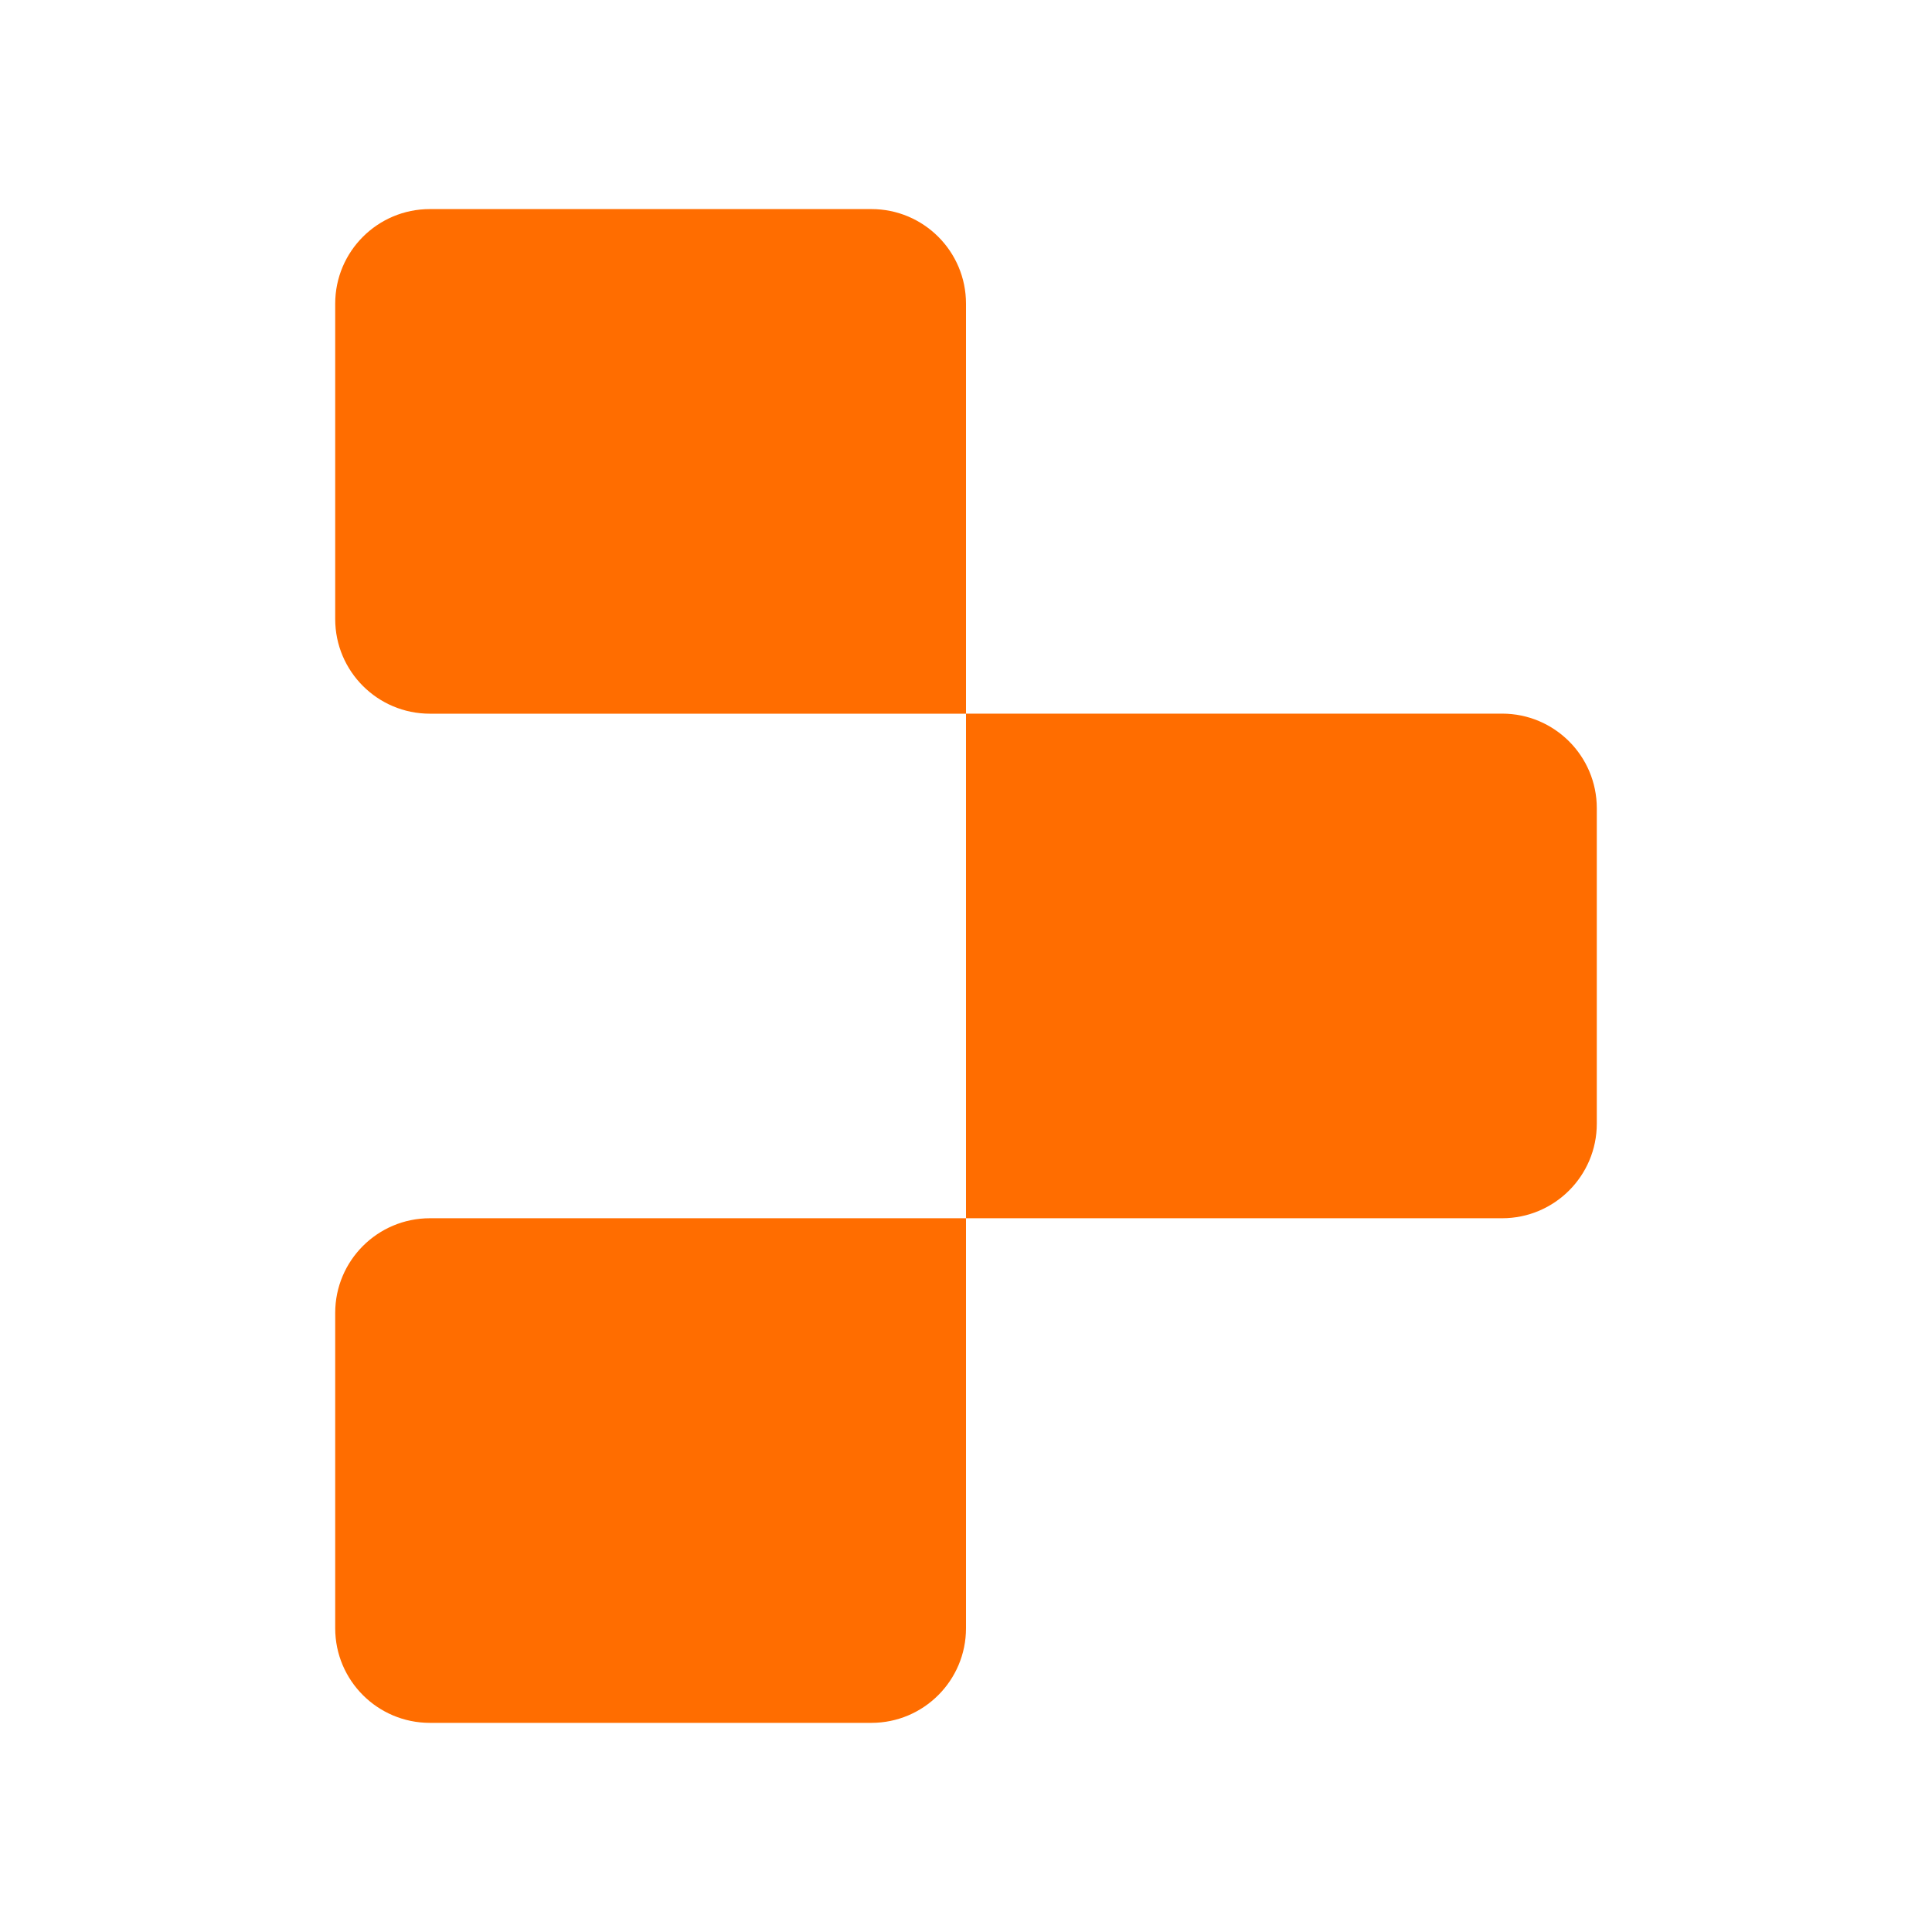
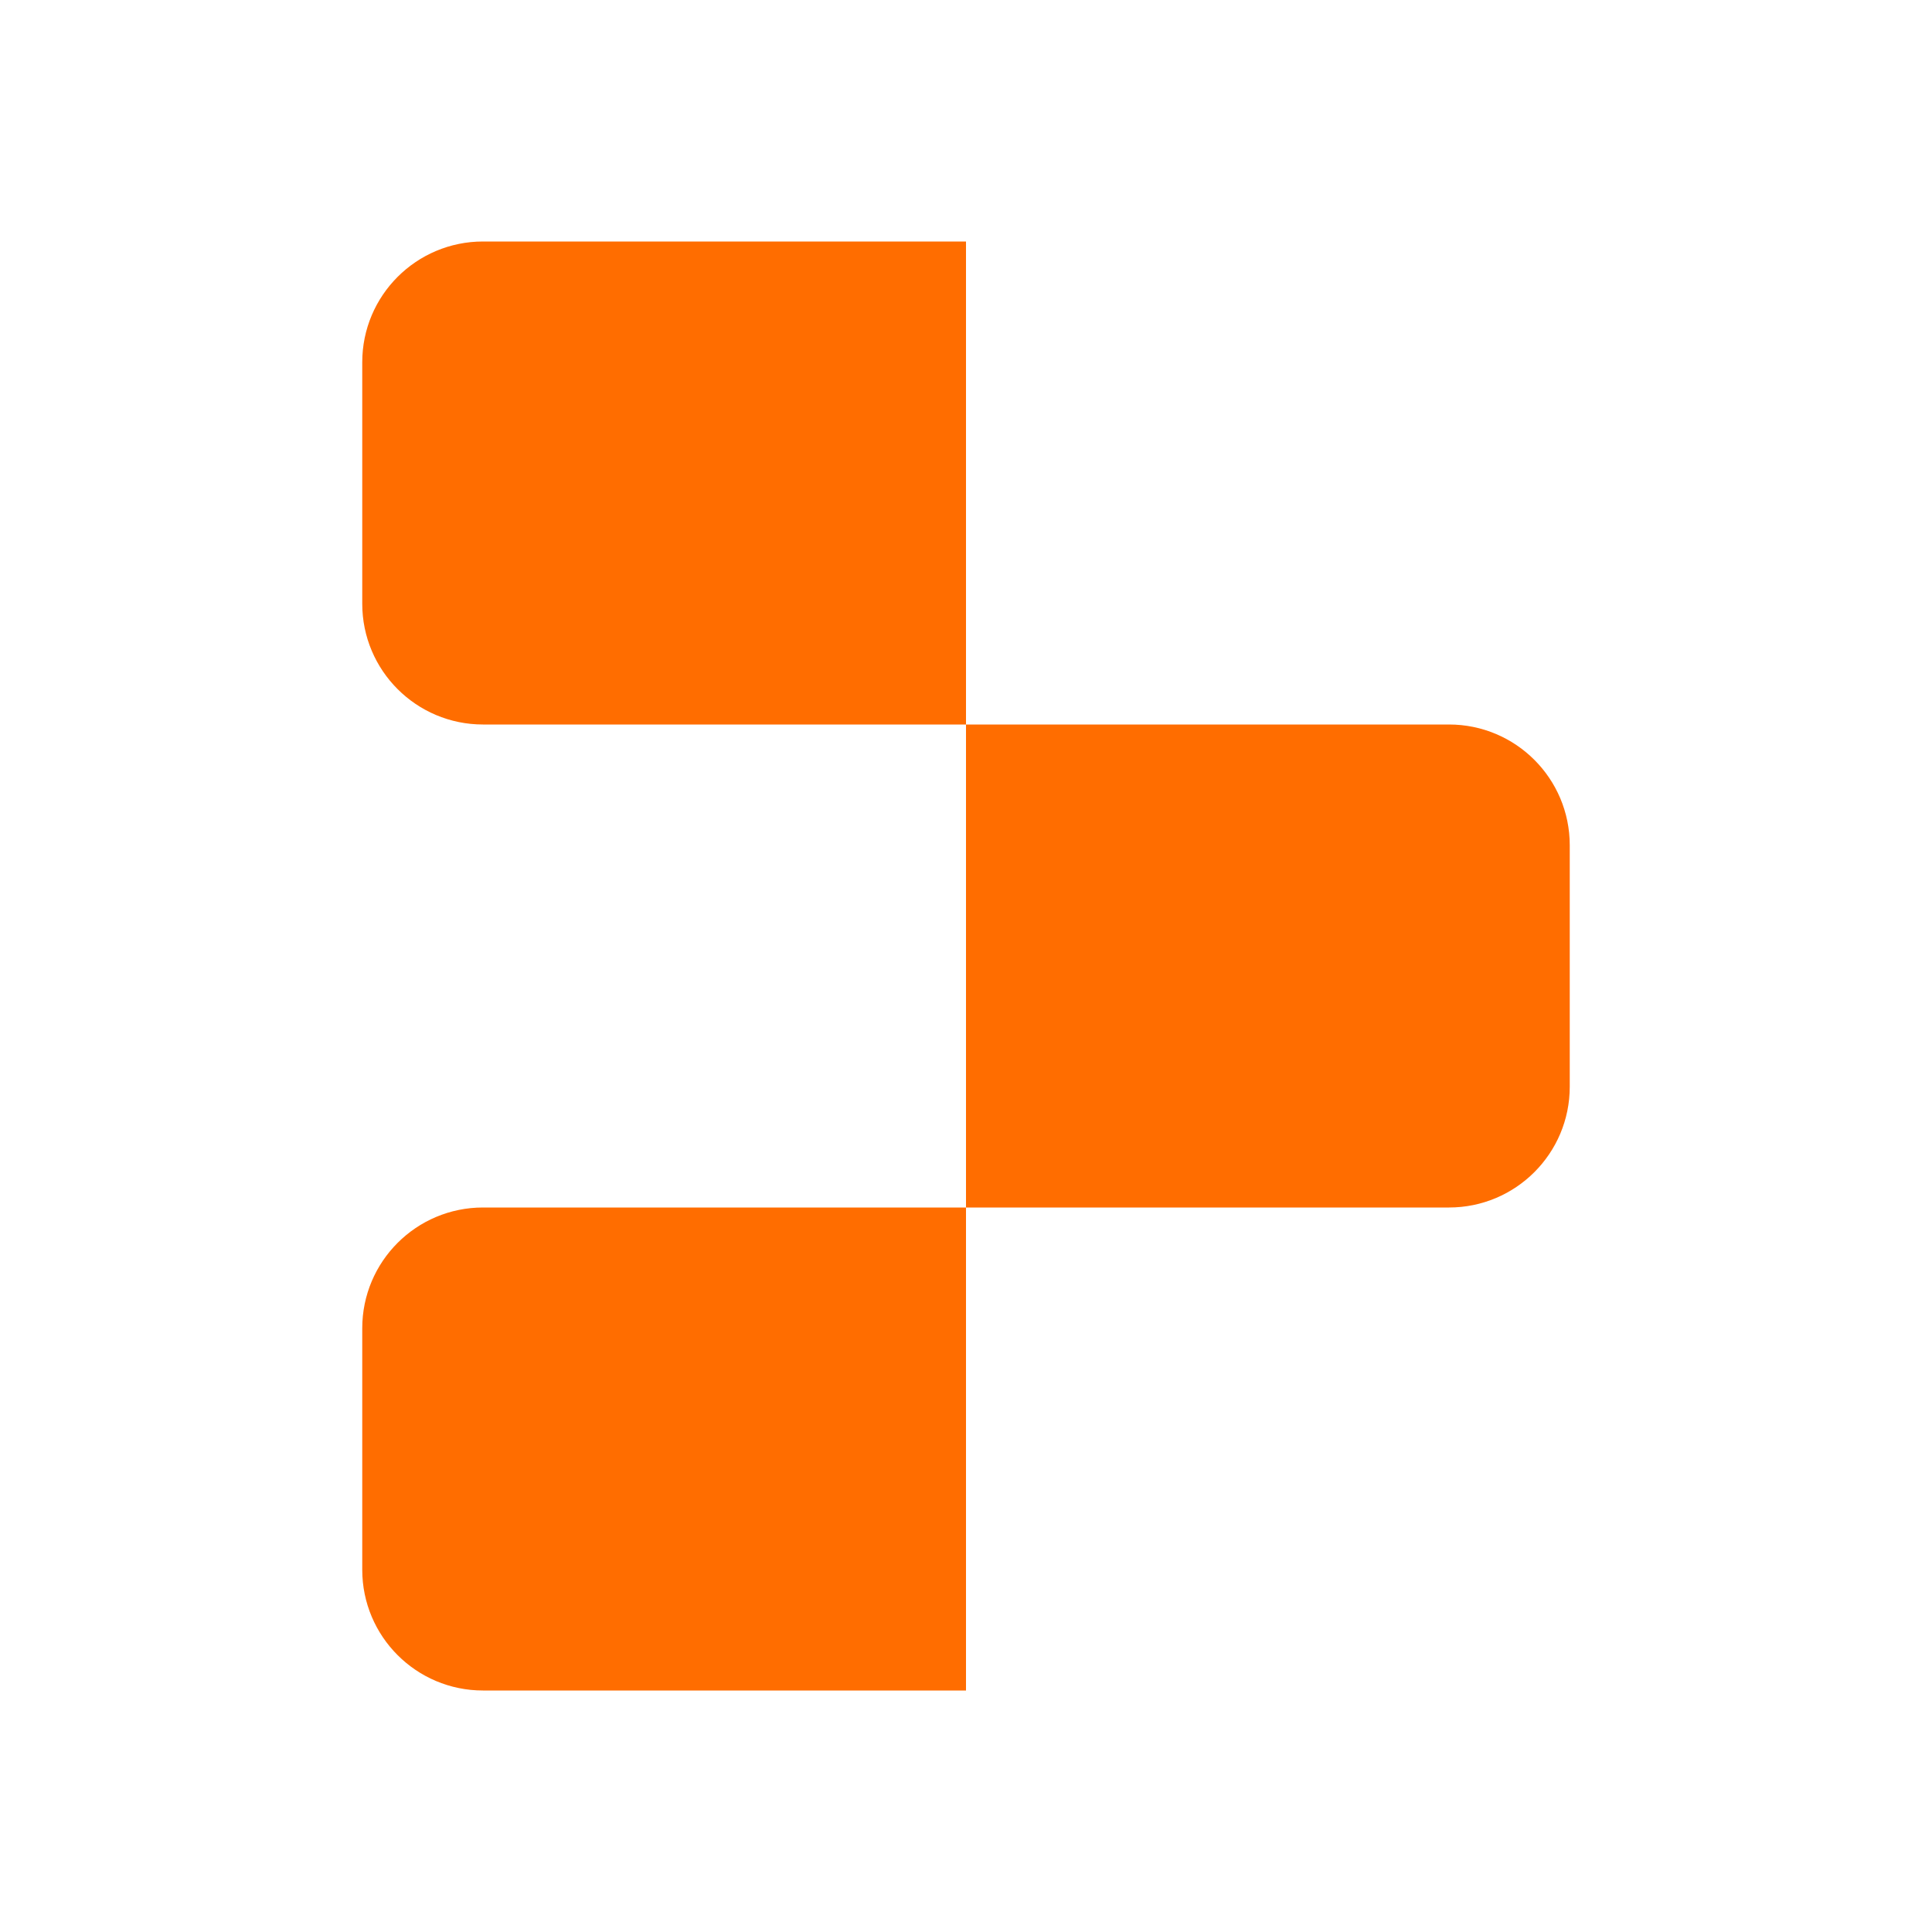
- <svg xmlns="http://www.w3.org/2000/svg" fill="none" viewBox="0 0 32 32">
-   <path d="M7.12 3.463c-.866 0-1.568.701-1.568 1.567v5.224c0 .865.702 1.567 1.568 1.567H16V5.03c0-.866-.702-1.567-1.567-1.567zM16 11.82v8.358h8.88c.866 0 1.568-.702 1.568-1.567v-5.224c0-.865-.702-1.567-1.568-1.567zm0 8.358H7.12c-.866 0-1.568.702-1.568 1.567v5.224c0 .865.702 1.567 1.568 1.567h7.313c.865 0 1.567-.702 1.567-1.567z" fill="#ff6d00" />
+ <svg xmlns="http://www.w3.org/2000/svg" viewBox="0 0 32 32">
+   <path d="M8,4h8a0,0,0,0,1,0,0v8a0,0,0,0,1,0,0H8a2,2,0,0,1-2-2V6A2,2,0,0,1,8,4Z" style="fill: #ff6d00" />
+   <path d="M16,12h8a2,2,0,0,1,2,2v4a2,2,0,0,1-2,2H16a0,0,0,0,1,0,0V12A0,0,0,0,1,16,12Z" style="fill: #ff6d00" />
+   <path d="M8,20h8a0,0,0,0,1,0,0v8a0,0,0,0,1,0,0H8a2,2,0,0,1-2-2V22A2,2,0,0,1,8,20Z" style="fill: #ff6d00" />
</svg>
